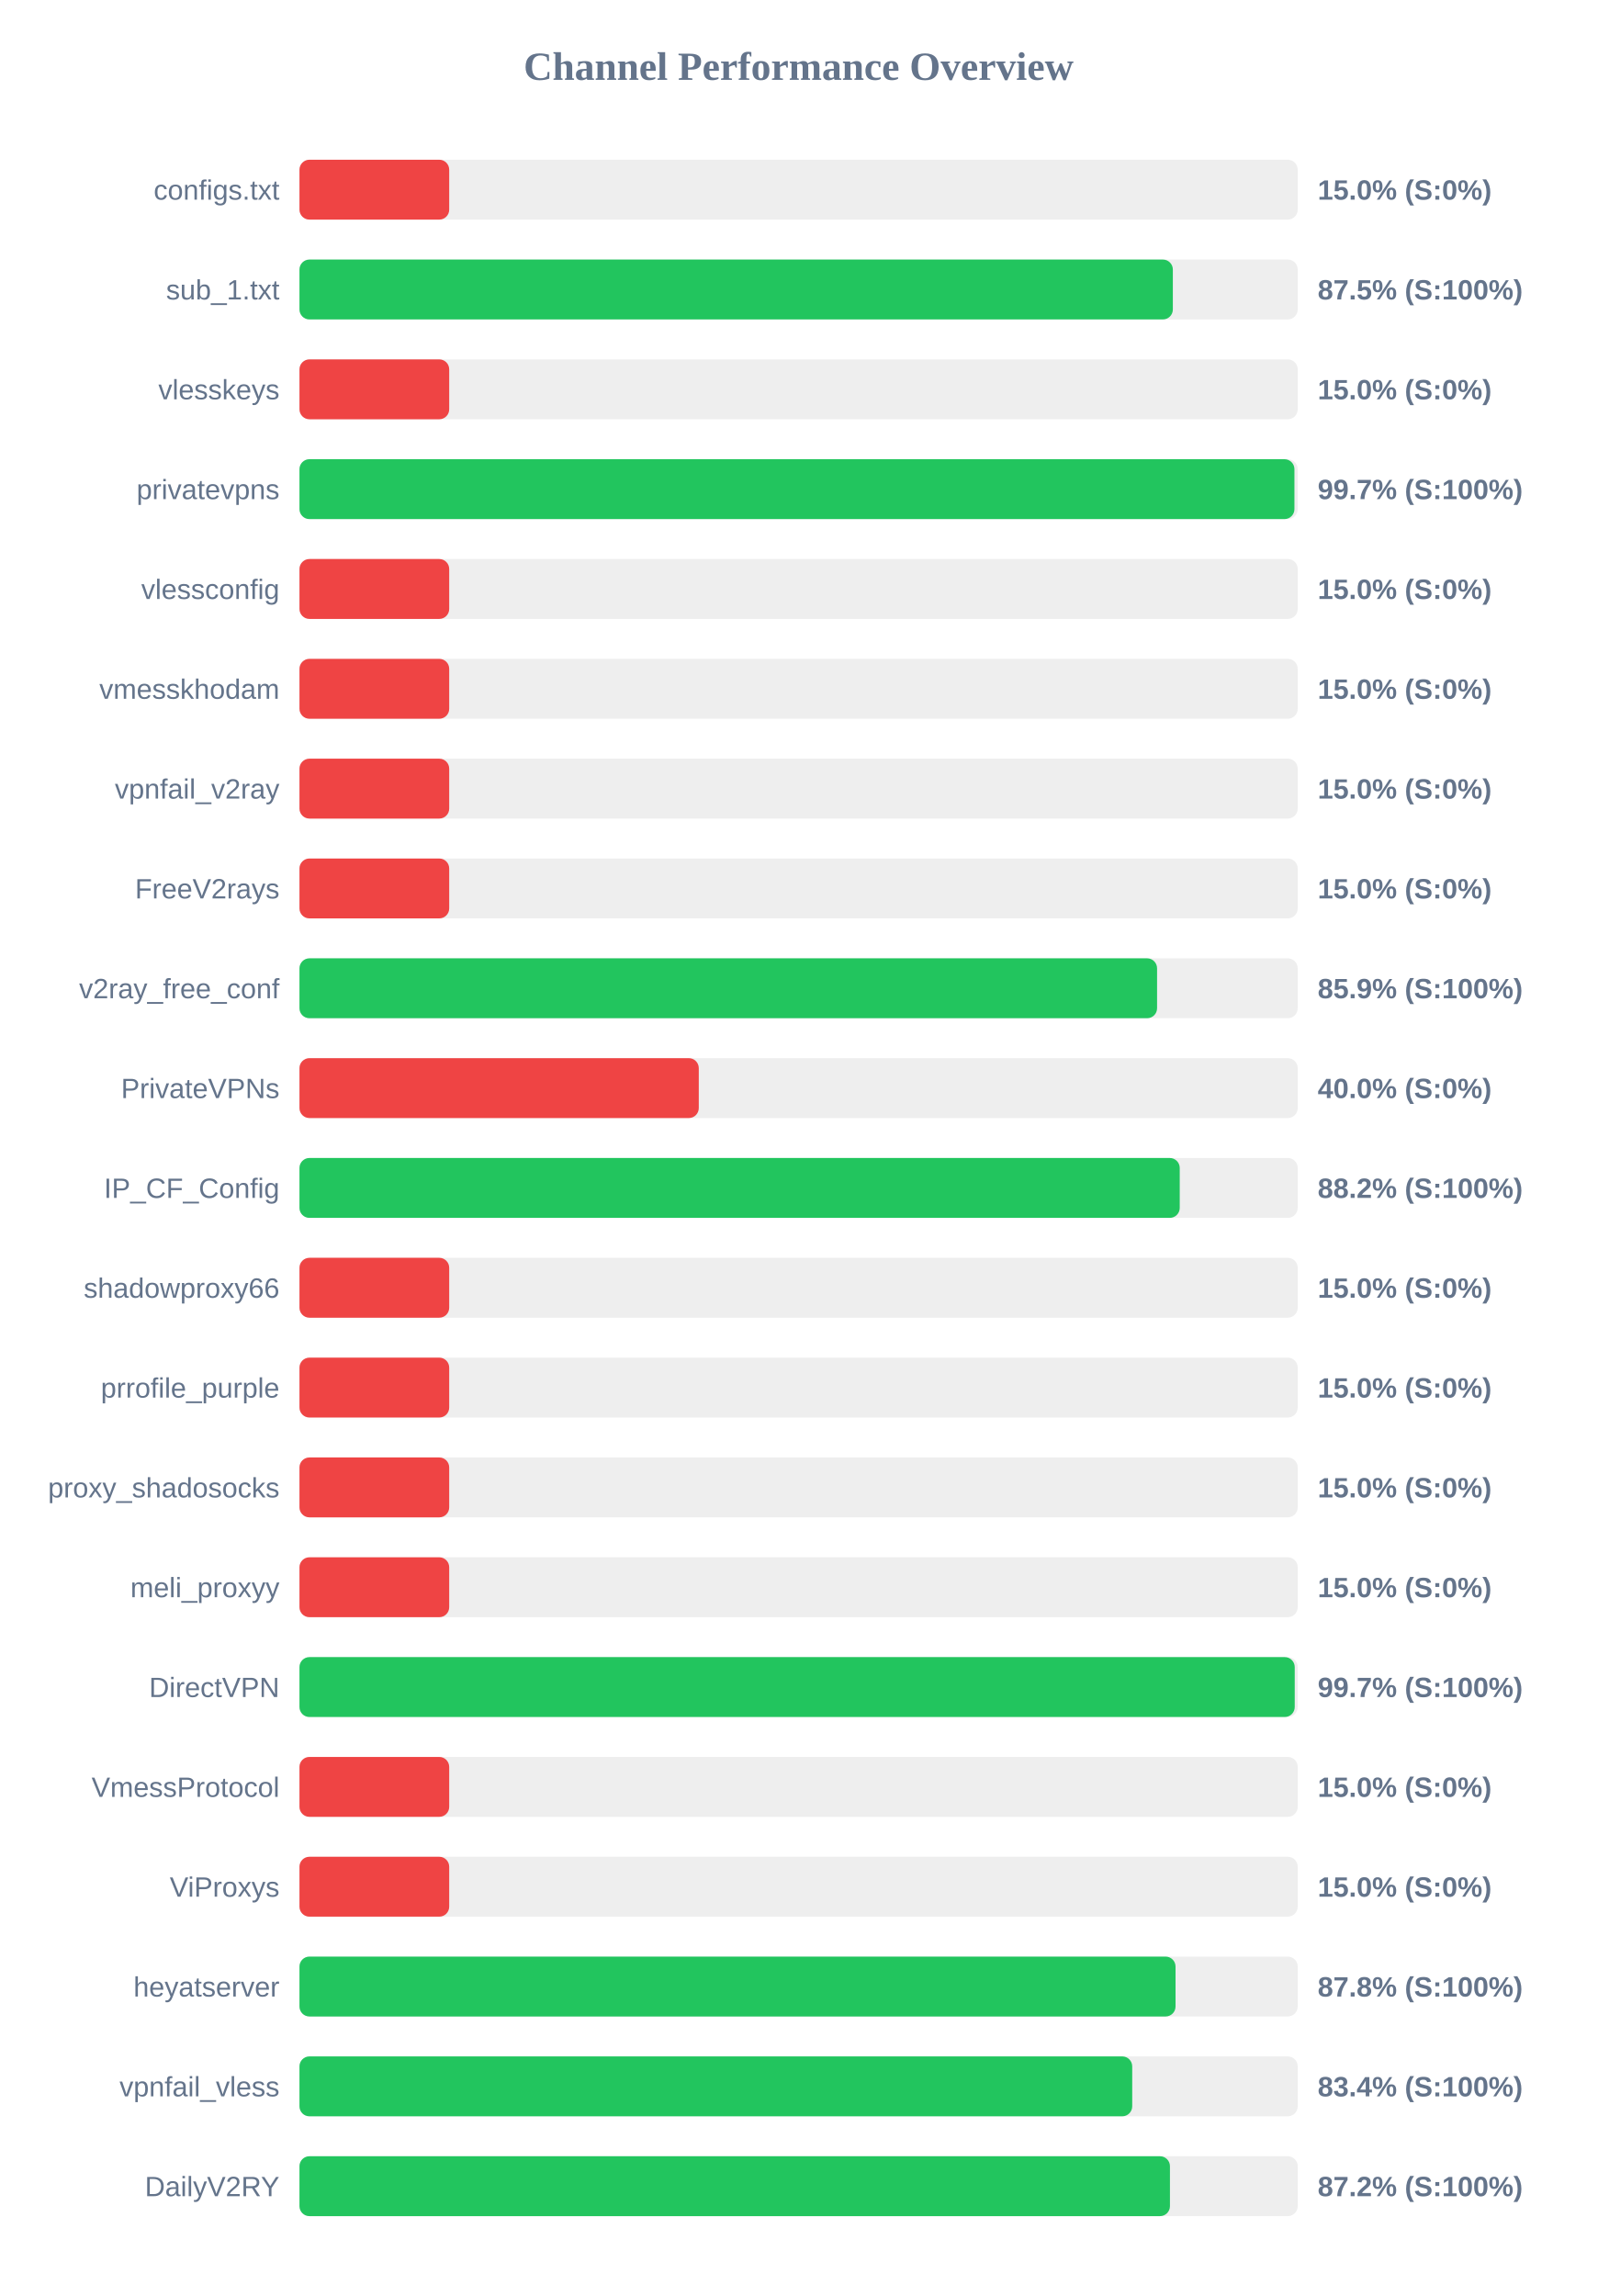
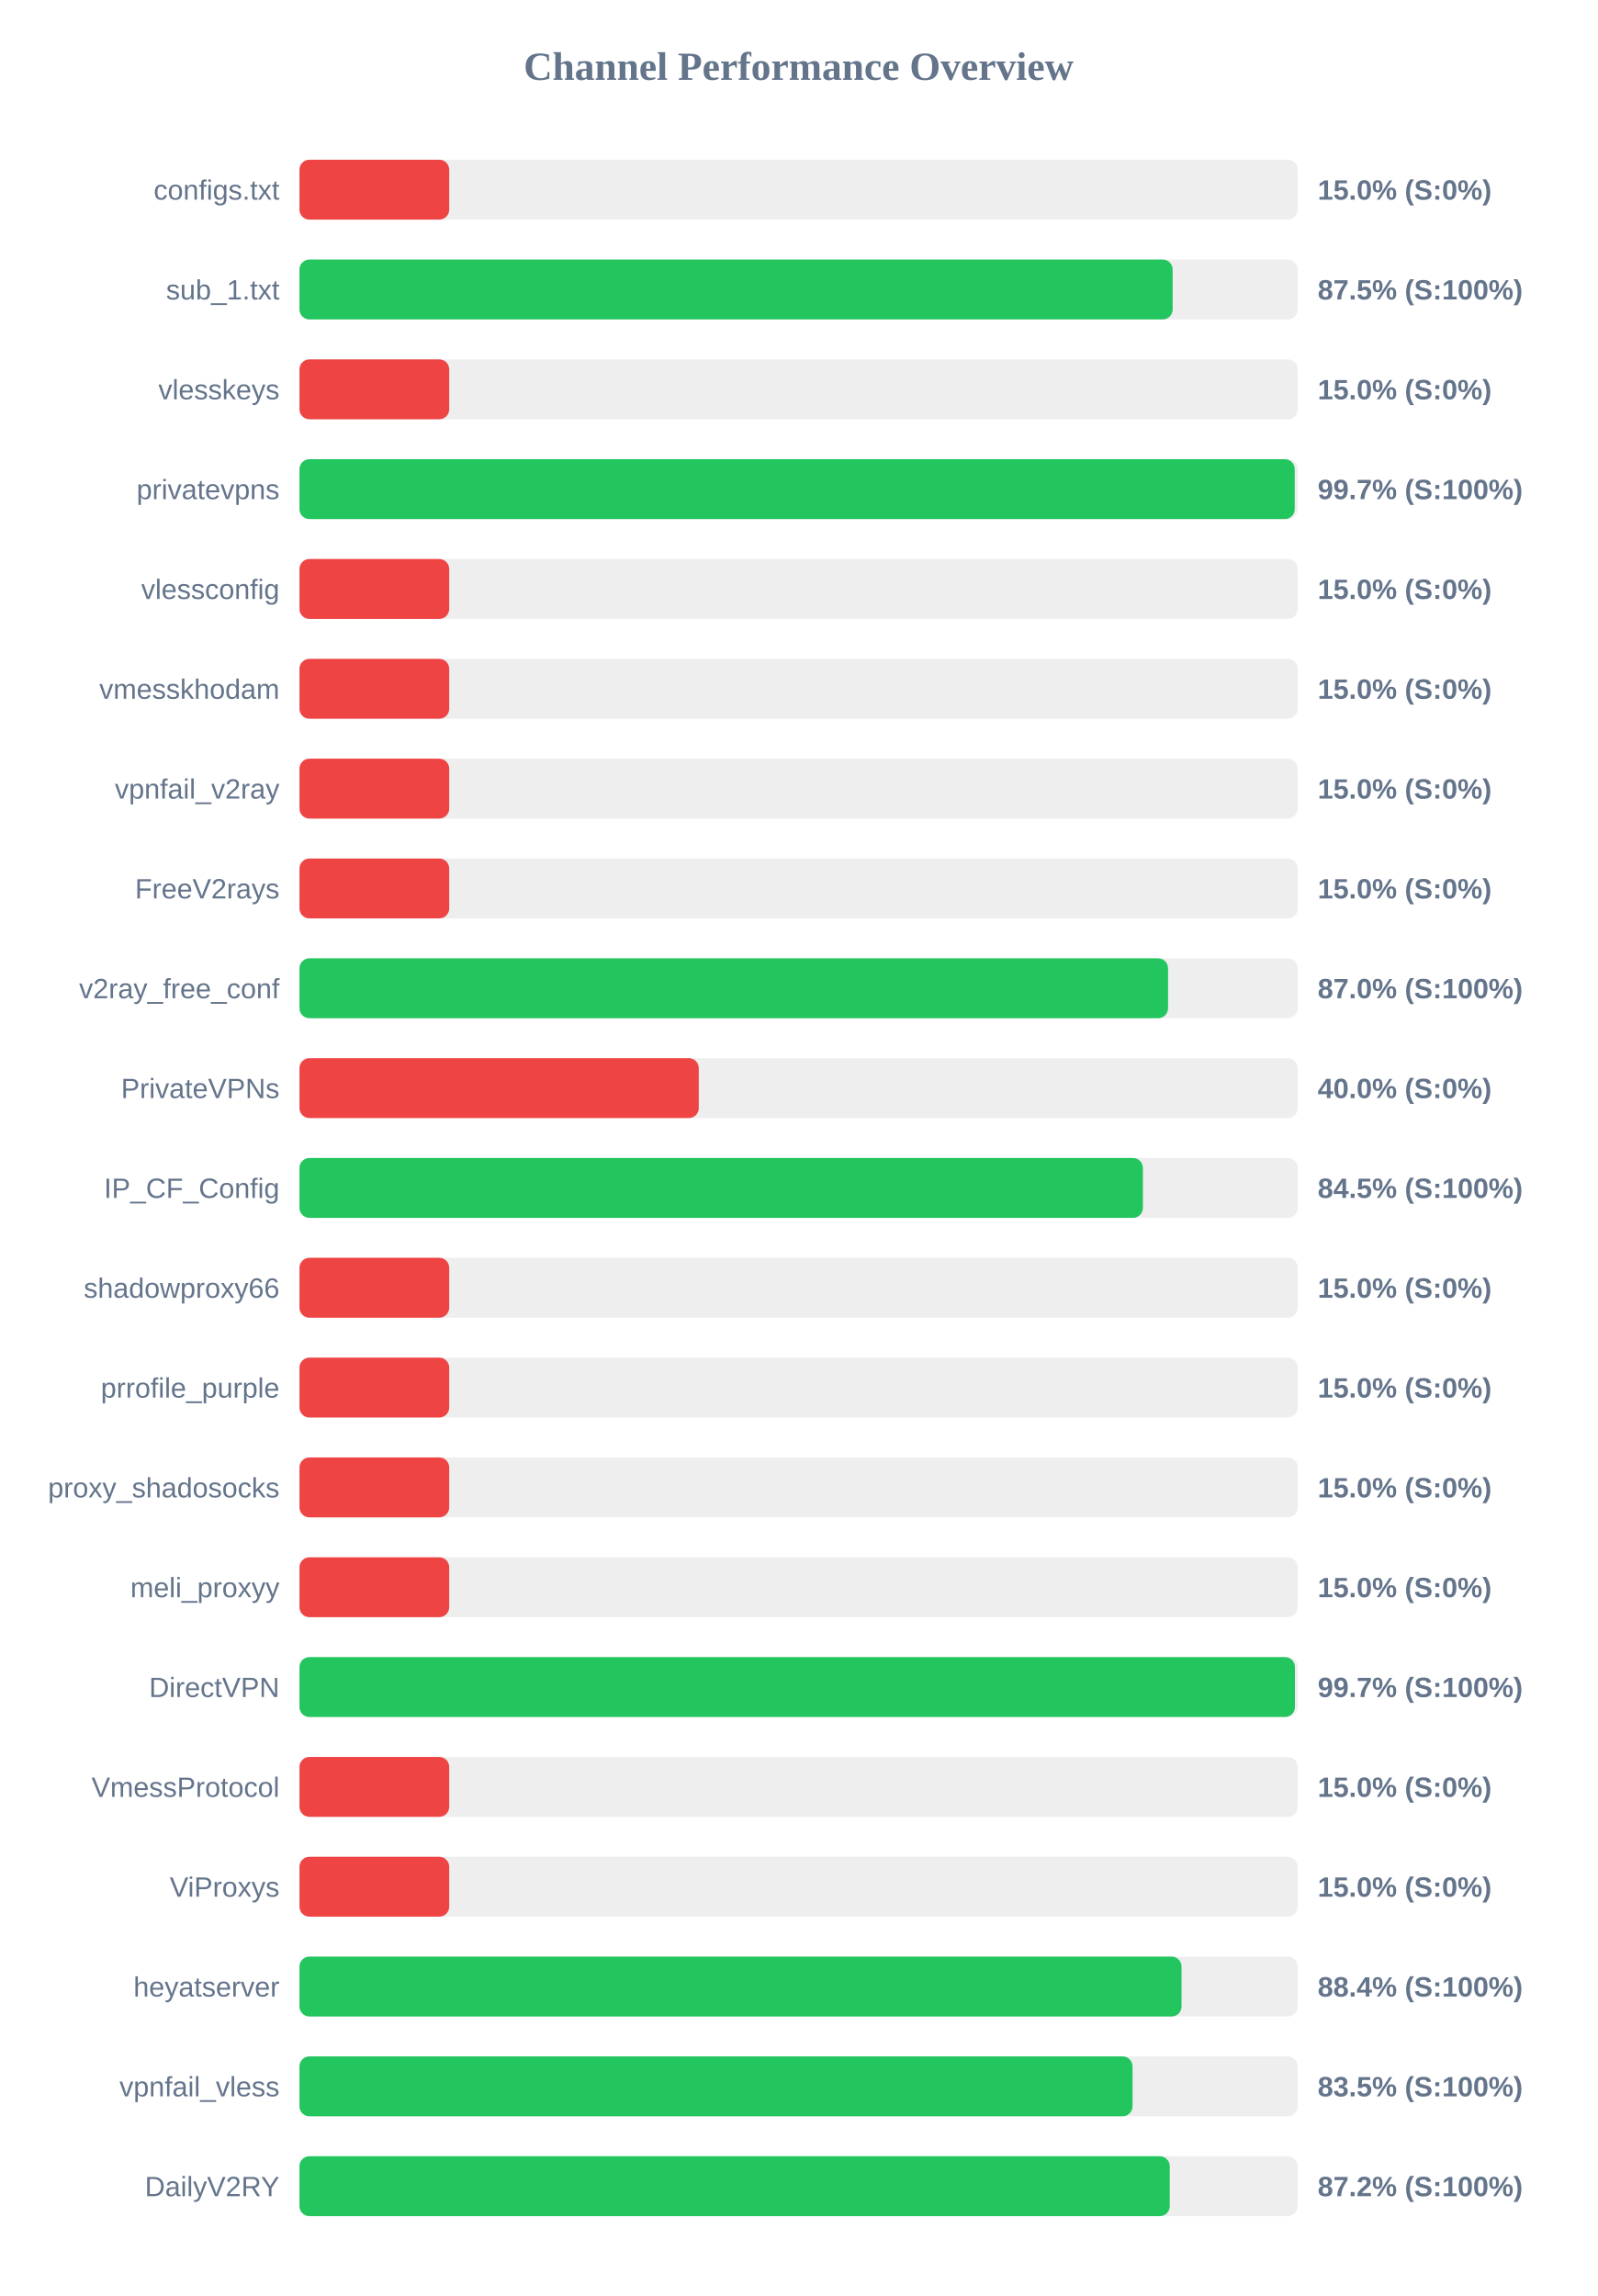
<svg xmlns="http://www.w3.org/2000/svg" width="800" height="1150" version="1.1">
  <style>
        .row { font: 14px Arial; fill: #64748b; }
        .score { font: bold 14px Arial; fill: #64748b; }
    </style>
  <text x="400" y="40" text-anchor="middle" font-size="20px" font-weight="bold" fill="#64748b">Channel Performance Overview</text>
  <rect x="150" y="80" width="500" height="30" fill="#eee" rx="5" />
  <rect x="150" y="80" width="75.0" height="30" fill="#ef4444" rx="5" />
  <text x="140" y="100" text-anchor="end" class="row">configs.txt</text>
  <text x="660" y="100" text-anchor="start" class="score">15.0% (S:0%)</text>
  <rect x="150" y="130" width="500" height="30" fill="#eee" rx="5" />
-   <rect x="150" y="130" width="437.45" height="30" fill="#22c55e" rx="5" />
+   <rect x="150" y="130" width="437.35" height="30" fill="#22c55e" rx="5" />
  <text x="140" y="150" text-anchor="end" class="row">sub_1.txt</text>
  <text x="660" y="150" text-anchor="start" class="score">87.5% (S:100%)</text>
  <rect x="150" y="180" width="500" height="30" fill="#eee" rx="5" />
  <rect x="150" y="180" width="75.0" height="30" fill="#ef4444" rx="5" />
  <text x="140" y="200" text-anchor="end" class="row">vlesskeys</text>
  <text x="660" y="200" text-anchor="start" class="score">15.0% (S:0%)</text>
  <rect x="150" y="230" width="500" height="30" fill="#eee" rx="5" />
-   <rect x="150" y="230" width="498.35" height="30" fill="#22c55e" rx="5" />
+   <rect x="150" y="230" width="498.5" height="30" fill="#22c55e" rx="5" />
  <text x="140" y="250" text-anchor="end" class="row">privatevpns</text>
  <text x="660" y="250" text-anchor="start" class="score">99.7% (S:100%)</text>
  <rect x="150" y="280" width="500" height="30" fill="#eee" rx="5" />
  <rect x="150" y="280" width="75.0" height="30" fill="#ef4444" rx="5" />
  <text x="140" y="300" text-anchor="end" class="row">vlessconfig</text>
  <text x="660" y="300" text-anchor="start" class="score">15.0% (S:0%)</text>
  <rect x="150" y="330" width="500" height="30" fill="#eee" rx="5" />
  <rect x="150" y="330" width="75.0" height="30" fill="#ef4444" rx="5" />
  <text x="140" y="350" text-anchor="end" class="row">vmesskhodam</text>
  <text x="660" y="350" text-anchor="start" class="score">15.0% (S:0%)</text>
  <rect x="150" y="380" width="500" height="30" fill="#eee" rx="5" />
  <rect x="150" y="380" width="75.0" height="30" fill="#ef4444" rx="5" />
  <text x="140" y="400" text-anchor="end" class="row">vpnfail_v2ray</text>
  <text x="660" y="400" text-anchor="start" class="score">15.0% (S:0%)</text>
  <rect x="150" y="430" width="500" height="30" fill="#eee" rx="5" />
  <rect x="150" y="430" width="75.0" height="30" fill="#ef4444" rx="5" />
  <text x="140" y="450" text-anchor="end" class="row">FreeV2rays</text>
  <text x="660" y="450" text-anchor="start" class="score">15.0% (S:0%)</text>
  <rect x="150" y="480" width="500" height="30" fill="#eee" rx="5" />
-   <rect x="150" y="480" width="429.55" height="30" fill="#22c55e" rx="5" />
+   <rect x="150" y="480" width="435.05" height="30" fill="#22c55e" rx="5" />
  <text x="140" y="500" text-anchor="end" class="row">v2ray_free_conf</text>
-   <text x="660" y="500" text-anchor="start" class="score">85.9% (S:100%)</text>
+   <text x="660" y="500" text-anchor="start" class="score">87.0% (S:100%)</text>
  <rect x="150" y="530" width="500" height="30" fill="#eee" rx="5" />
  <rect x="150" y="530" width="200.0" height="30" fill="#ef4444" rx="5" />
  <text x="140" y="550" text-anchor="end" class="row">PrivateVPNs</text>
  <text x="660" y="550" text-anchor="start" class="score">40.0% (S:0%)</text>
  <rect x="150" y="580" width="500" height="30" fill="#eee" rx="5" />
-   <rect x="150" y="580" width="440.9" height="30" fill="#22c55e" rx="5" />
+   <rect x="150" y="580" width="422.45" height="30" fill="#22c55e" rx="5" />
  <text x="140" y="600" text-anchor="end" class="row">IP_CF_Config</text>
-   <text x="660" y="600" text-anchor="start" class="score">88.2% (S:100%)</text>
+   <text x="660" y="600" text-anchor="start" class="score">84.5% (S:100%)</text>
  <rect x="150" y="630" width="500" height="30" fill="#eee" rx="5" />
  <rect x="150" y="630" width="75.0" height="30" fill="#ef4444" rx="5" />
  <text x="140" y="650" text-anchor="end" class="row">shadowproxy66</text>
  <text x="660" y="650" text-anchor="start" class="score">15.0% (S:0%)</text>
  <rect x="150" y="680" width="500" height="30" fill="#eee" rx="5" />
  <rect x="150" y="680" width="75.0" height="30" fill="#ef4444" rx="5" />
  <text x="140" y="700" text-anchor="end" class="row">prrofile_purple</text>
  <text x="660" y="700" text-anchor="start" class="score">15.0% (S:0%)</text>
  <rect x="150" y="730" width="500" height="30" fill="#eee" rx="5" />
  <rect x="150" y="730" width="75.0" height="30" fill="#ef4444" rx="5" />
  <text x="140" y="750" text-anchor="end" class="row">proxy_shadosocks</text>
  <text x="660" y="750" text-anchor="start" class="score">15.0% (S:0%)</text>
  <rect x="150" y="780" width="500" height="30" fill="#eee" rx="5" />
  <rect x="150" y="780" width="75.0" height="30" fill="#ef4444" rx="5" />
  <text x="140" y="800" text-anchor="end" class="row">meli_proxyy</text>
  <text x="660" y="800" text-anchor="start" class="score">15.0% (S:0%)</text>
  <rect x="150" y="830" width="500" height="30" fill="#eee" rx="5" />
-   <rect x="150" y="830" width="498.5" height="30" fill="#22c55e" rx="5" />
+   <rect x="150" y="830" width="498.6" height="30" fill="#22c55e" rx="5" />
  <text x="140" y="850" text-anchor="end" class="row">DirectVPN</text>
  <text x="660" y="850" text-anchor="start" class="score">99.7% (S:100%)</text>
  <rect x="150" y="880" width="500" height="30" fill="#eee" rx="5" />
  <rect x="150" y="880" width="75.0" height="30" fill="#ef4444" rx="5" />
  <text x="140" y="900" text-anchor="end" class="row">VmessProtocol</text>
  <text x="660" y="900" text-anchor="start" class="score">15.0% (S:0%)</text>
  <rect x="150" y="930" width="500" height="30" fill="#eee" rx="5" />
  <rect x="150" y="930" width="75.0" height="30" fill="#ef4444" rx="5" />
  <text x="140" y="950" text-anchor="end" class="row">ViProxys</text>
  <text x="660" y="950" text-anchor="start" class="score">15.0% (S:0%)</text>
  <rect x="150" y="980" width="500" height="30" fill="#eee" rx="5" />
-   <rect x="150" y="980" width="438.8" height="30" fill="#22c55e" rx="5" />
+   <rect x="150" y="980" width="441.8" height="30" fill="#22c55e" rx="5" />
  <text x="140" y="1000" text-anchor="end" class="row">heyatserver</text>
-   <text x="660" y="1000" text-anchor="start" class="score">87.8% (S:100%)</text>
+   <text x="660" y="1000" text-anchor="start" class="score">88.4% (S:100%)</text>
  <rect x="150" y="1030" width="500" height="30" fill="#eee" rx="5" />
-   <rect x="150" y="1030" width="417.1" height="30" fill="#22c55e" rx="5" />
+   <rect x="150" y="1030" width="417.25" height="30" fill="#22c55e" rx="5" />
  <text x="140" y="1050" text-anchor="end" class="row">vpnfail_vless</text>
-   <text x="660" y="1050" text-anchor="start" class="score">83.4% (S:100%)</text>
+   <text x="660" y="1050" text-anchor="start" class="score">83.5% (S:100%)</text>
  <rect x="150" y="1080" width="500" height="30" fill="#eee" rx="5" />
-   <rect x="150" y="1080" width="436.0" height="30" fill="#22c55e" rx="5" />
+   <rect x="150" y="1080" width="435.9" height="30" fill="#22c55e" rx="5" />
  <text x="140" y="1100" text-anchor="end" class="row">DailyV2RY</text>
  <text x="660" y="1100" text-anchor="start" class="score">87.2% (S:100%)</text>
</svg>
